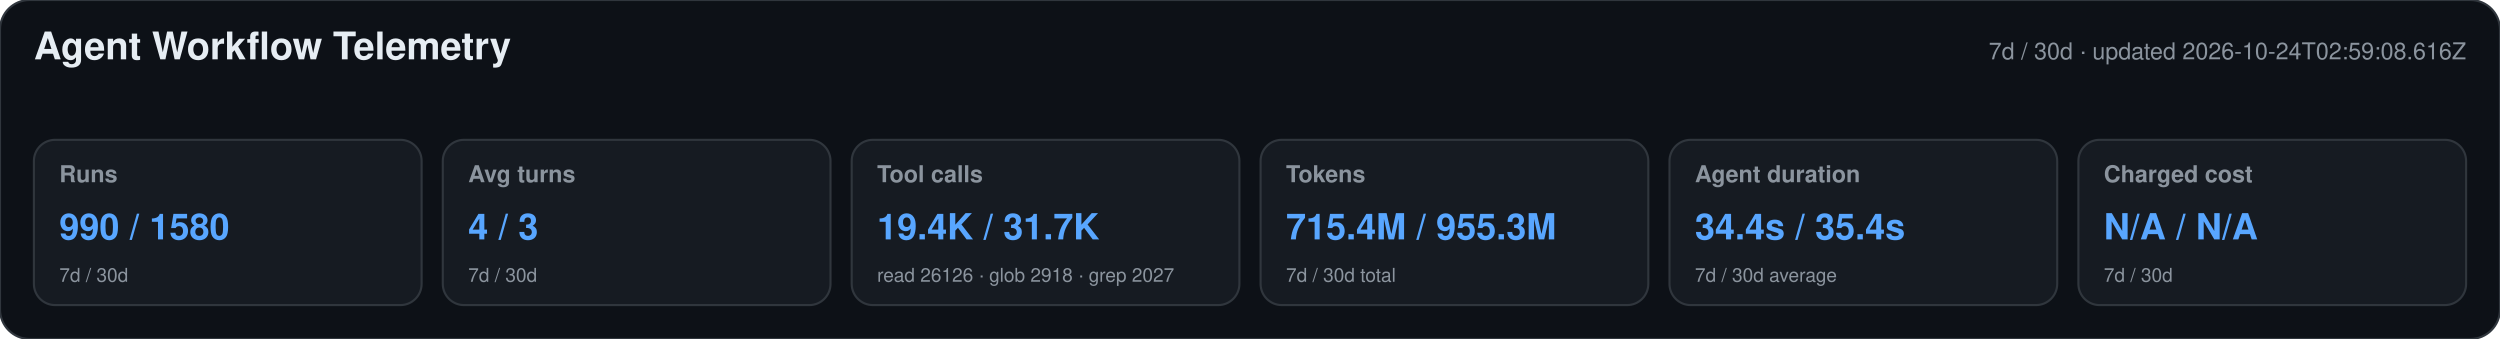
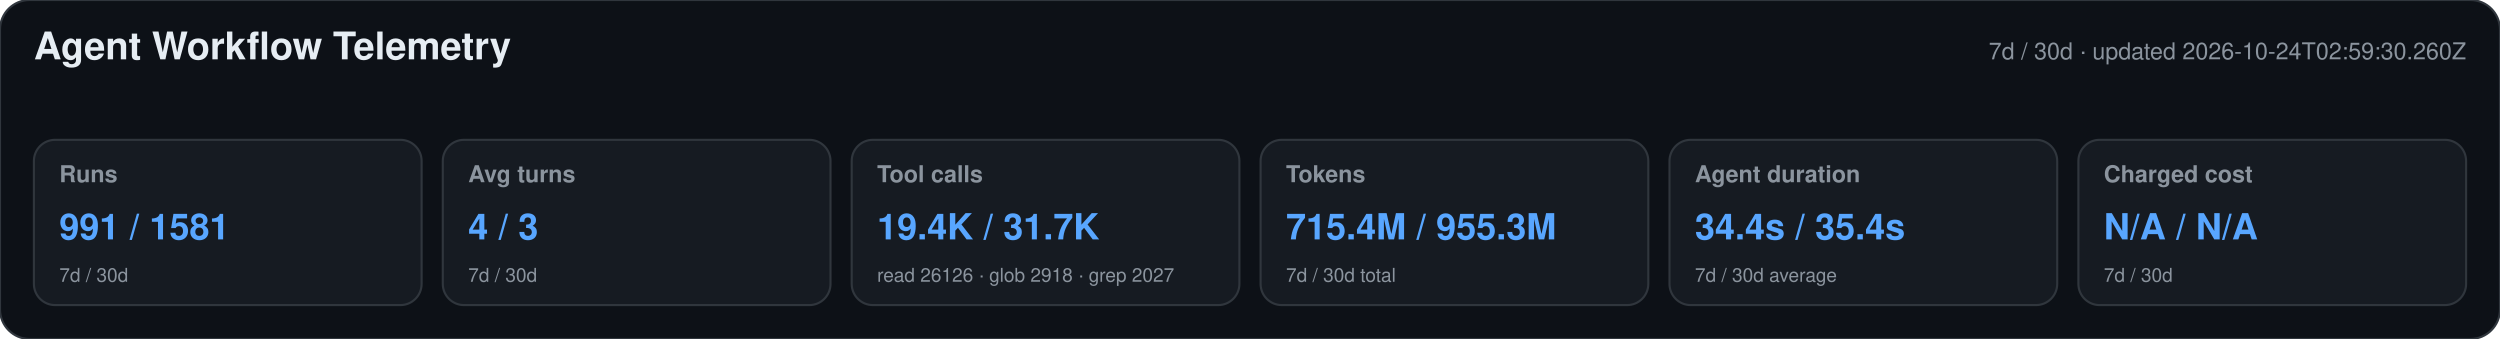
<svg xmlns="http://www.w3.org/2000/svg" width="1180" height="160" viewBox="0 0 1180 160" role="img" aria-labelledby="title desc">
  <style>text{font-family:-apple-system,BlinkMacSystemFont,"Segoe UI",Helvetica,Arial,sans-serif}.heading{font-size:18px;font-weight:650;fill:#e6edf3}.meta,.label,.secondary{fill:#8b949e}.meta,.label{font-size:11px}.label{font-weight:600}.primary{font-size:17px;font-weight:700;fill:#58a6ff}.secondary{font-size:9px}</style>
  <rect width="1180" height="160" rx="14" fill="#0d1117" stroke="#30363d" />
  <text x="16" y="28" class="heading">Agent Workflow Telemetry</text>
-   <text x="1164" y="28" text-anchor="end" class="meta">7d / 30d · updated 2026-10-24T02:59:08.616Z</text>
+   <text x="1164" y="28" text-anchor="end" class="meta">7d / 30d · updated 2026-10-24T02:59:30.260Z</text>
  <g>
    <rect x="16" y="66" width="183" height="78" rx="10" fill="#161b22" stroke="#30363d" />
    <text x="28" y="86" class="label">Runs</text>
-     <text x="28" y="113" class="primary">990 / 1580</text>
+     <text x="28" y="113" class="primary">991 / 1581</text>
    <text x="28" y="133" class="secondary">7d / 30d</text>
  </g>
  <g>
    <rect x="209" y="66" width="183" height="78" rx="10" fill="#161b22" stroke="#30363d" />
    <text x="221" y="86" class="label">Avg turns</text>
    <text x="221" y="113" class="primary">4 / 3</text>
    <text x="221" y="133" class="secondary">7d / 30d</text>
  </g>
  <g>
    <rect x="402" y="66" width="183" height="78" rx="10" fill="#161b22" stroke="#30363d" />
    <text x="414" y="86" class="label">Tool calls</text>
    <text x="414" y="113" class="primary">19.4K / 31.7K</text>
    <text x="414" y="133" class="secondary">read 26126 · glob 2918 · grep 2027</text>
  </g>
  <g>
    <rect x="595" y="66" width="183" height="78" rx="10" fill="#161b22" stroke="#30363d" />
    <text x="607" y="86" class="label">Tokens</text>
    <text x="607" y="113" class="primary">715.4M / 955.3M</text>
    <text x="607" y="133" class="secondary">7d / 30d total</text>
  </g>
  <g>
    <rect x="788" y="66" width="183" height="78" rx="10" fill="#161b22" stroke="#30363d" />
    <text x="800" y="86" class="label">Agent duration</text>
    <text x="800" y="113" class="primary">34.4s / 35.4s</text>
    <text x="800" y="133" class="secondary">7d / 30d average</text>
  </g>
  <g>
    <rect x="981" y="66" width="183" height="78" rx="10" fill="#161b22" stroke="#30363d" />
    <text x="993" y="86" class="label">Charged cost</text>
    <text x="993" y="113" class="primary">N/A / N/A</text>
    <text x="993" y="133" class="secondary">7d / 30d</text>
  </g>
</svg>
